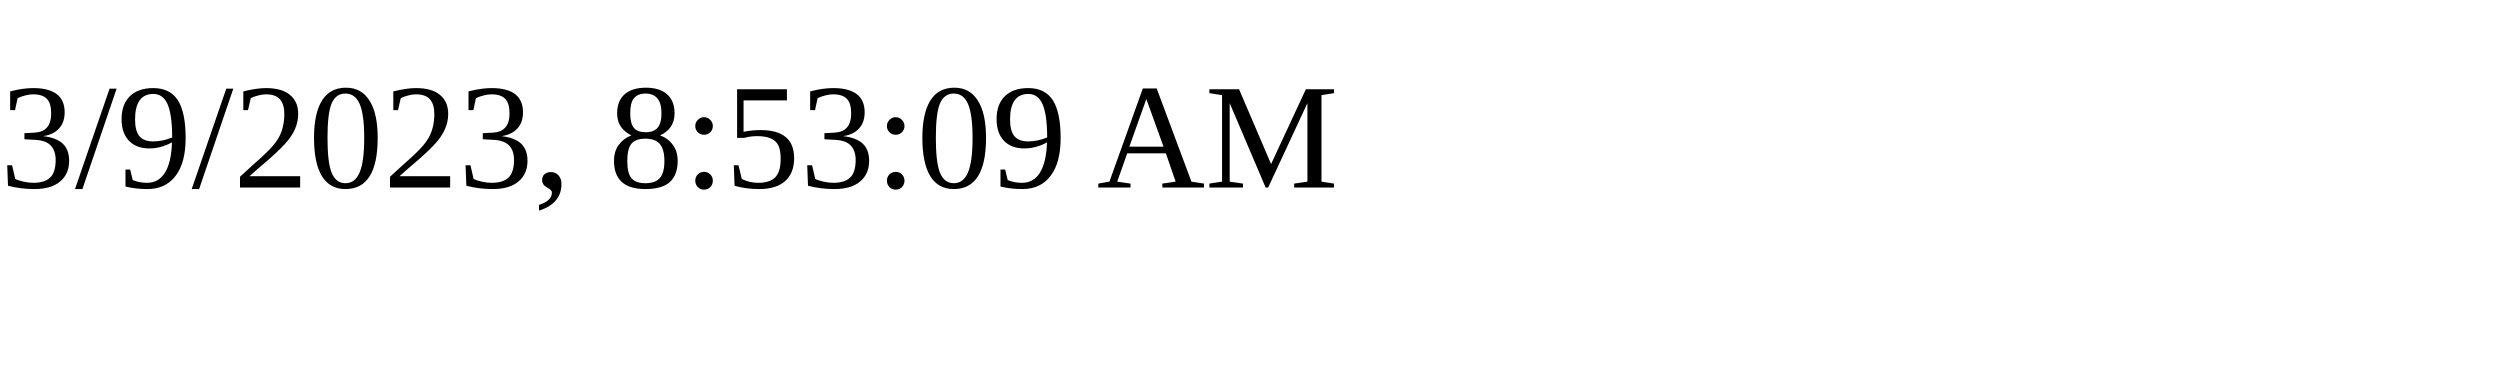
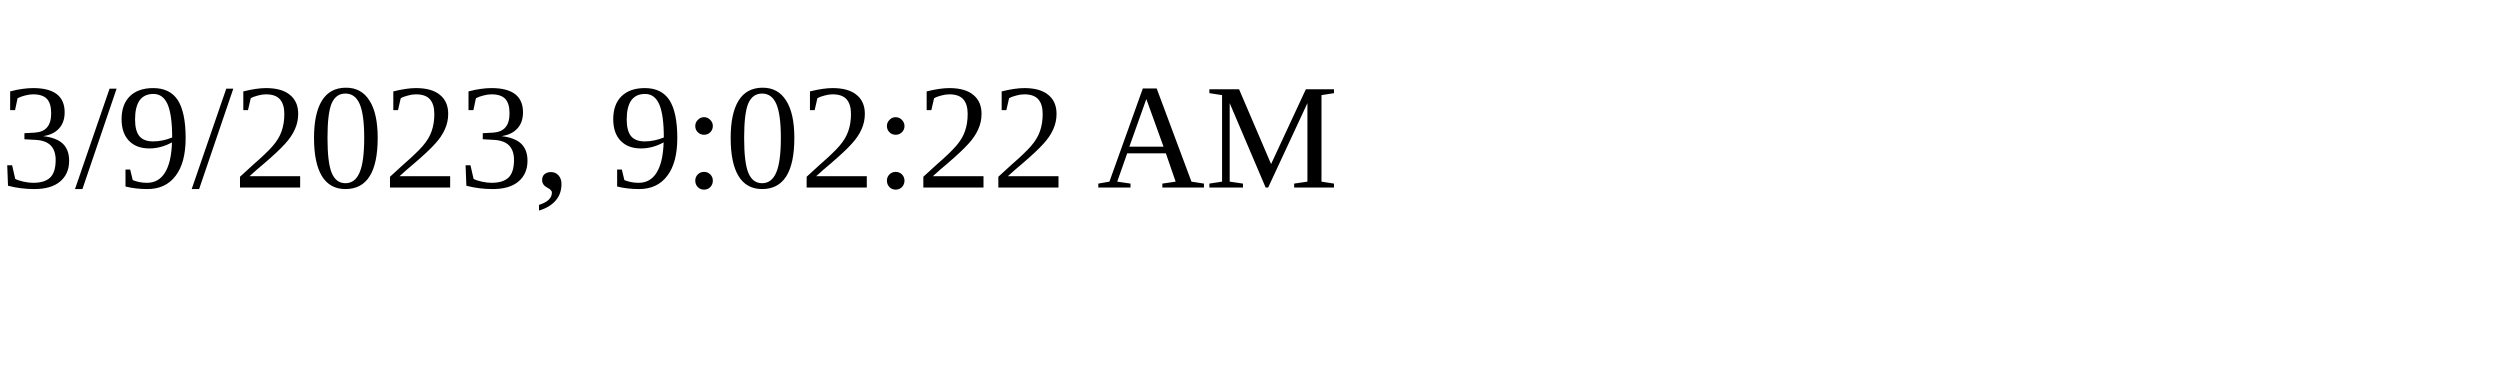
<svg xmlns="http://www.w3.org/2000/svg" height="30" width="200">
-   <text x="0" y="15">3/9/2023, 8:53:09 AM</text>
+   <text x="0" y="15">3/9/2023, 9:02:22 AM</text>
</svg>
